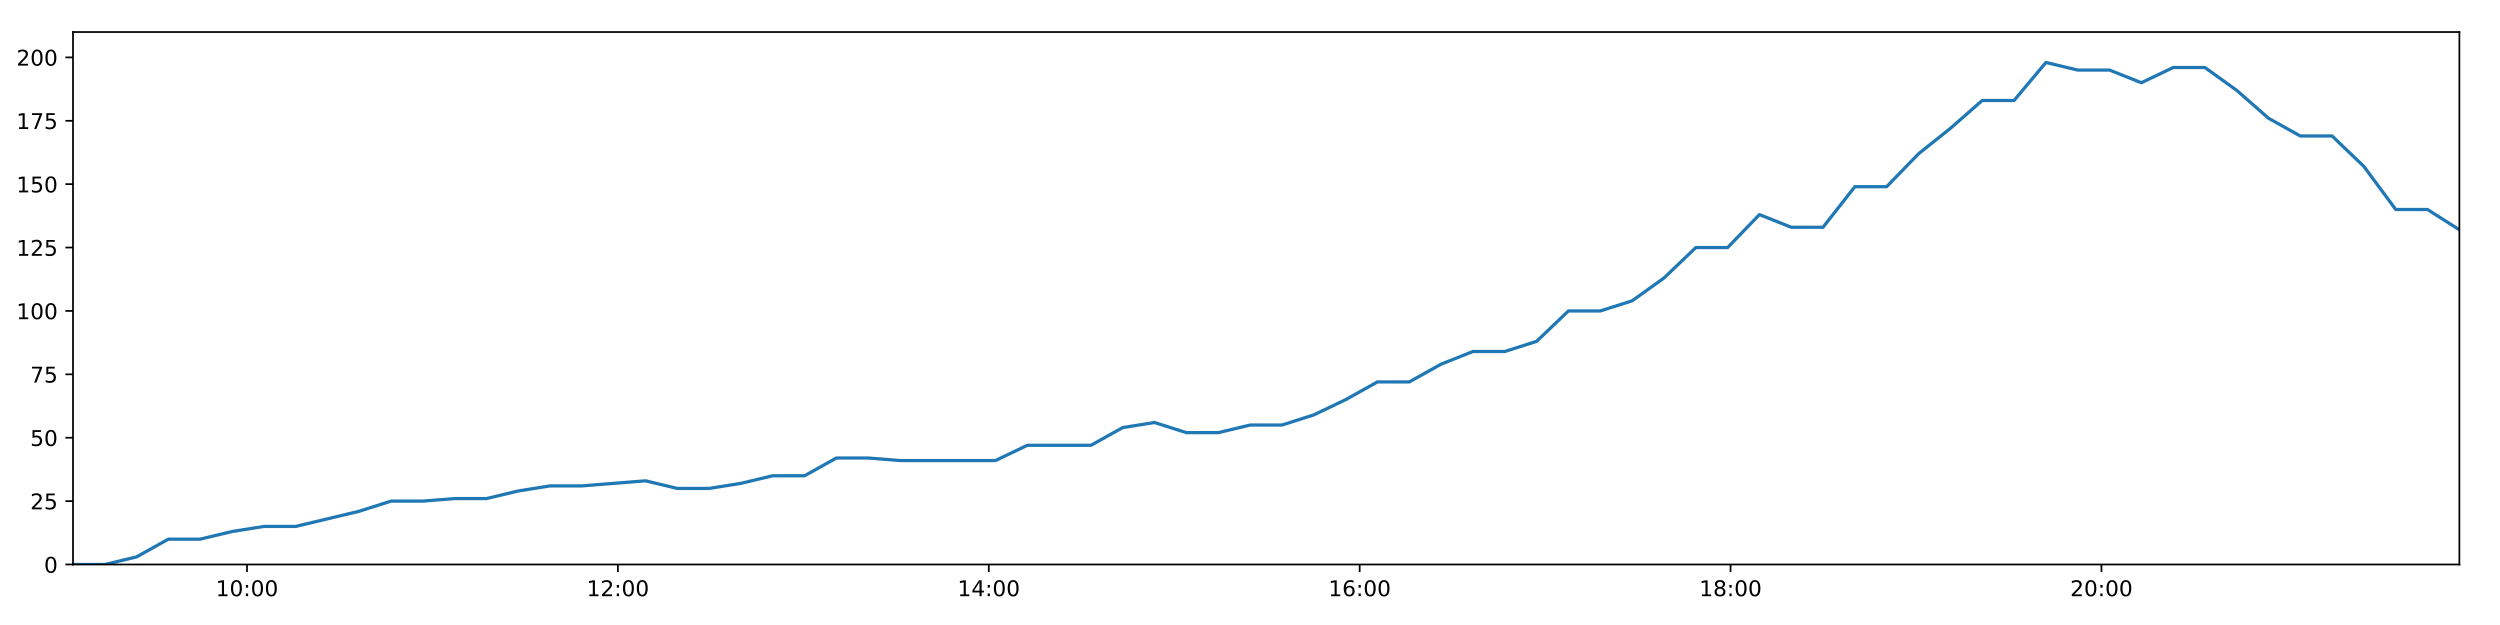
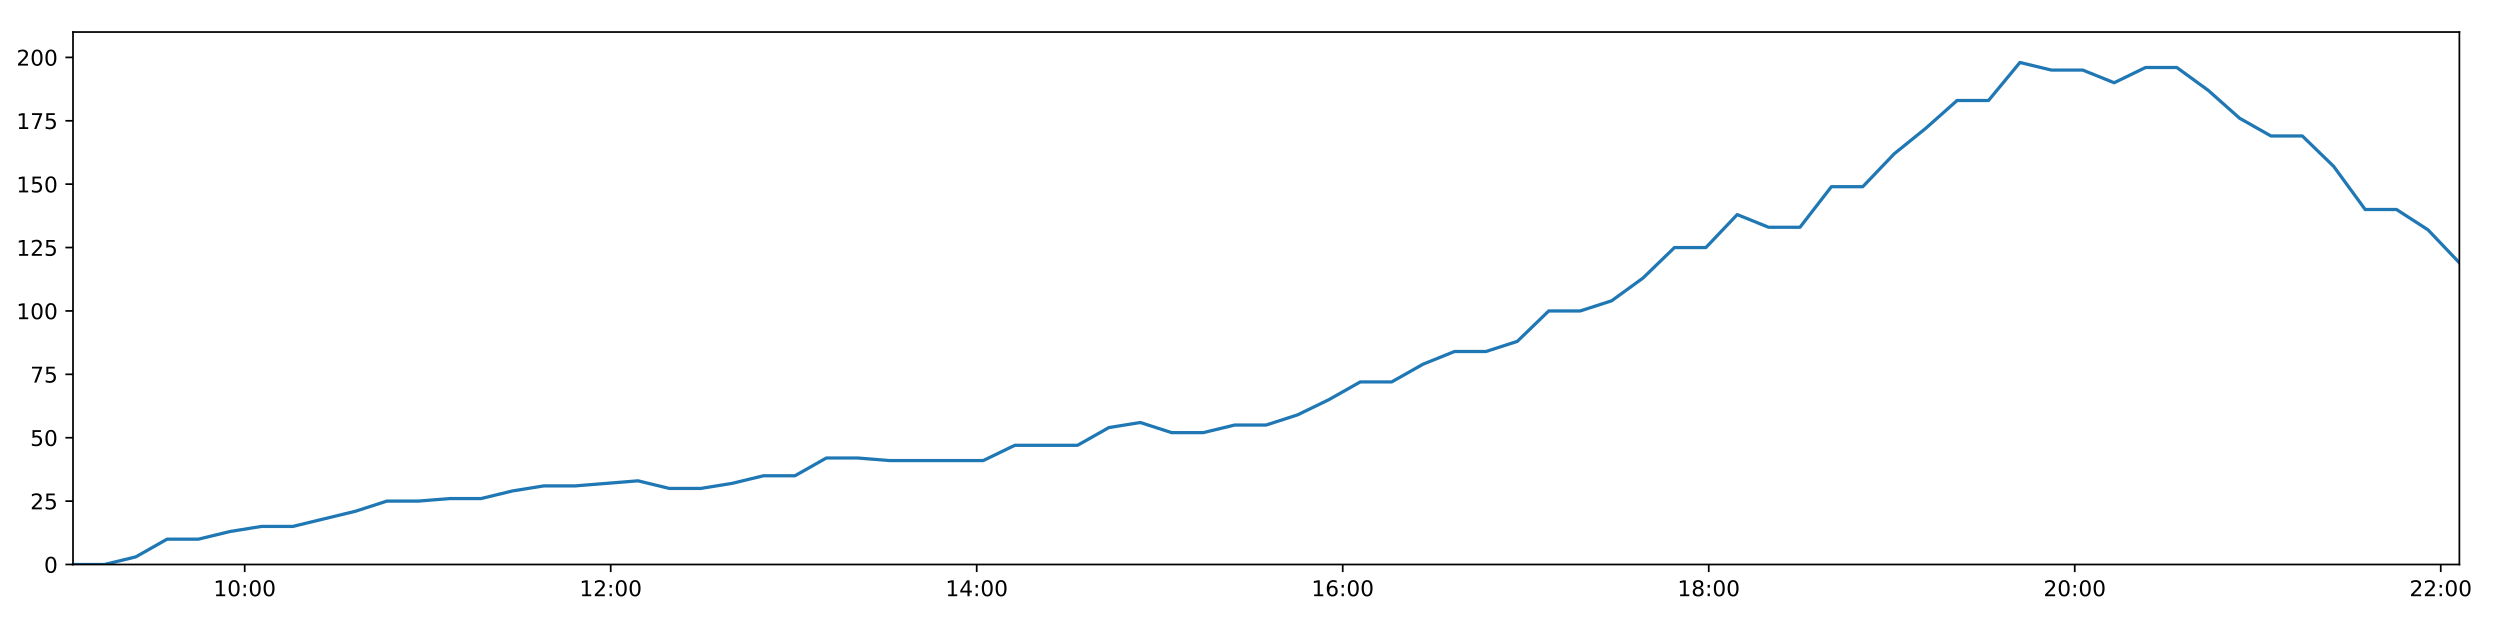
<svg xmlns="http://www.w3.org/2000/svg" xmlns:xlink="http://www.w3.org/1999/xlink" height="288pt" version="1.1" viewBox="0 0 1152 288" width="1152pt">
  <defs>
    <style type="text/css">
*{stroke-linecap:butt;stroke-linejoin:round;}
  </style>
  </defs>
  <g id="figure_1">
    <g id="patch_1">
      <path d="M 0 288  L 1152 288  L 1152 0  L 0 0  z " style="fill:#ffffff;" />
    </g>
    <g id="axes_1">
      <g id="patch_2">
        <path d="M 33.64 260.12  L 1133.28 260.12  L 1133.28 14.76  L 33.64 14.76  z " style="fill:#ffffff;" />
      </g>
      <g id="matplotlib.axis_1">
        <g id="xtick_1">
          <g id="line2d_1">
            <defs>
-               <path d="M 0 0  L 0 3.5  " id="m430f9290c2" style="stroke:#000000;stroke-width:0.8;" />
-             </defs>
-             <g>
-               <use style="stroke:#000000;stroke-width:0.8;" x="113.814" xlink:href="#m430f9290c2" y="260.12" />
+               <path d="M 0 0  L 0 3.5  " id="m082d173efe" style="stroke:#000000;stroke-width:0.8;" />
+             </defs>
+             <g>
+               <use style="stroke:#000000;stroke-width:0.8;" x="112.758" xlink:href="#m082d173efe" y="260.12" />
            </g>
          </g>
          <g id="text_1">
            <defs>
              <path d="M 12.406 8.297  L 28.516 8.297  L 28.516 63.922  L 10.984 60.406  L 10.984 69.391  L 28.422 72.906  L 38.281 72.906  L 38.281 8.297  L 54.391 8.297  L 54.391 0  L 12.406 0  z " id="DejaVuSans-49" />
              <path d="M 31.781 66.406  Q 24.172 66.406 20.328 58.906  Q 16.5 51.422 16.5 36.375  Q 16.5 21.391 20.328 13.891  Q 24.172 6.391 31.781 6.391  Q 39.453 6.391 43.281 13.891  Q 47.125 21.391 47.125 36.375  Q 47.125 51.422 43.281 58.906  Q 39.453 66.406 31.781 66.406  z M 31.781 74.219  Q 44.047 74.219 50.516 64.516  Q 56.984 54.828 56.984 36.375  Q 56.984 17.969 50.516 8.266  Q 44.047 -1.422 31.781 -1.422  Q 19.531 -1.422 13.062 8.266  Q 6.594 17.969 6.594 36.375  Q 6.594 54.828 13.062 64.516  Q 19.531 74.219 31.781 74.219  z " id="DejaVuSans-48" />
              <path d="M 11.719 12.406  L 22.016 12.406  L 22.016 0  L 11.719 0  z M 11.719 51.703  L 22.016 51.703  L 22.016 39.312  L 11.719 39.312  z " id="DejaVuSans-58" />
            </defs>
-             <g transform="translate(99.40424 274.7184)scale(0.1 -0.1)">
+             <g transform="translate(98.34877 274.7184)scale(0.1 -0.1)">
              <use xlink:href="#DejaVuSans-49" />
              <use x="63.623" xlink:href="#DejaVuSans-48" />
              <use x="127.246" xlink:href="#DejaVuSans-58" />
              <use x="160.938" xlink:href="#DejaVuSans-48" />
              <use x="224.561" xlink:href="#DejaVuSans-48" />
            </g>
          </g>
        </g>
        <g id="xtick_2">
          <g id="line2d_2">
            <g>
-               <use style="stroke:#000000;stroke-width:0.8;" x="284.72" xlink:href="#m430f9290c2" y="260.12" />
+               <use style="stroke:#000000;stroke-width:0.8;" x="281.415" xlink:href="#m082d173efe" y="260.12" />
            </g>
          </g>
          <g id="text_2">
            <defs>
              <path d="M 19.188 8.297  L 53.609 8.297  L 53.609 0  L 7.328 0  L 7.328 8.297  Q 12.938 14.109 22.625 23.891  Q 32.328 33.688 34.812 36.531  Q 39.547 41.844 41.422 45.531  Q 43.312 49.219 43.312 52.781  Q 43.312 58.594 39.234 62.25  Q 35.156 65.922 28.609 65.922  Q 23.969 65.922 18.812 64.312  Q 13.672 62.703 7.812 59.422  L 7.812 69.391  Q 13.766 71.781 18.938 73  Q 24.125 74.219 28.422 74.219  Q 39.75 74.219 46.484 68.547  Q 53.219 62.891 53.219 53.422  Q 53.219 48.922 51.531 44.891  Q 49.859 40.875 45.406 35.406  Q 44.188 33.984 37.641 27.219  Q 31.109 20.453 19.188 8.297  z " id="DejaVuSans-50" />
            </defs>
-             <g transform="translate(270.3108 274.7184)scale(0.1 -0.1)">
+             <g transform="translate(267.0054 274.7184)scale(0.1 -0.1)">
              <use xlink:href="#DejaVuSans-49" />
              <use x="63.623" xlink:href="#DejaVuSans-50" />
              <use x="127.246" xlink:href="#DejaVuSans-58" />
              <use x="160.938" xlink:href="#DejaVuSans-48" />
              <use x="224.561" xlink:href="#DejaVuSans-48" />
            </g>
          </g>
        </g>
        <g id="xtick_3">
          <g id="line2d_3">
            <g>
-               <use style="stroke:#000000;stroke-width:0.8;" x="455.627" xlink:href="#m430f9290c2" y="260.12" />
+               <use style="stroke:#000000;stroke-width:0.8;" x="450.071" xlink:href="#m082d173efe" y="260.12" />
            </g>
          </g>
          <g id="text_3">
            <defs>
              <path d="M 37.797 64.312  L 12.891 25.391  L 37.797 25.391  z M 35.203 72.906  L 47.609 72.906  L 47.609 25.391  L 58.016 25.391  L 58.016 17.188  L 47.609 17.188  L 47.609 0  L 37.797 0  L 37.797 17.188  L 4.891 17.188  L 4.891 26.703  z " id="DejaVuSans-52" />
            </defs>
-             <g transform="translate(441.2173 274.7184)scale(0.1 -0.1)">
+             <g transform="translate(435.662 274.7184)scale(0.1 -0.1)">
              <use xlink:href="#DejaVuSans-49" />
              <use x="63.623" xlink:href="#DejaVuSans-52" />
              <use x="127.246" xlink:href="#DejaVuSans-58" />
              <use x="160.938" xlink:href="#DejaVuSans-48" />
              <use x="224.561" xlink:href="#DejaVuSans-48" />
            </g>
          </g>
        </g>
        <g id="xtick_4">
          <g id="line2d_4">
            <g>
-               <use style="stroke:#000000;stroke-width:0.8;" x="626.533" xlink:href="#m430f9290c2" y="260.12" />
+               <use style="stroke:#000000;stroke-width:0.8;" x="618.728" xlink:href="#m082d173efe" y="260.12" />
            </g>
          </g>
          <g id="text_4">
            <defs>
              <path d="M 33.016 40.375  Q 26.375 40.375 22.484 35.828  Q 18.609 31.297 18.609 23.391  Q 18.609 15.531 22.484 10.953  Q 26.375 6.391 33.016 6.391  Q 39.656 6.391 43.531 10.953  Q 47.406 15.531 47.406 23.391  Q 47.406 31.297 43.531 35.828  Q 39.656 40.375 33.016 40.375  z M 52.594 71.297  L 52.594 62.312  Q 48.875 64.062 45.094 64.984  Q 41.312 65.922 37.594 65.922  Q 27.828 65.922 22.672 59.328  Q 17.531 52.734 16.797 39.406  Q 19.672 43.656 24.016 45.922  Q 28.375 48.188 33.594 48.188  Q 44.578 48.188 50.953 41.516  Q 57.328 34.859 57.328 23.391  Q 57.328 12.156 50.688 5.359  Q 44.047 -1.422 33.016 -1.422  Q 20.359 -1.422 13.672 8.266  Q 6.984 17.969 6.984 36.375  Q 6.984 53.656 15.188 63.938  Q 23.391 74.219 37.203 74.219  Q 40.922 74.219 44.703 73.484  Q 48.484 72.75 52.594 71.297  z " id="DejaVuSans-54" />
            </defs>
-             <g transform="translate(612.1239 274.7184)scale(0.1 -0.1)">
+             <g transform="translate(604.3185 274.7184)scale(0.1 -0.1)">
              <use xlink:href="#DejaVuSans-49" />
              <use x="63.623" xlink:href="#DejaVuSans-54" />
              <use x="127.246" xlink:href="#DejaVuSans-58" />
              <use x="160.938" xlink:href="#DejaVuSans-48" />
              <use x="224.561" xlink:href="#DejaVuSans-48" />
            </g>
          </g>
        </g>
        <g id="xtick_5">
          <g id="line2d_5">
            <g>
-               <use style="stroke:#000000;stroke-width:0.8;" x="797.44" xlink:href="#m430f9290c2" y="260.12" />
+               <use style="stroke:#000000;stroke-width:0.8;" x="787.385" xlink:href="#m082d173efe" y="260.12" />
            </g>
          </g>
          <g id="text_5">
            <defs>
              <path d="M 31.781 34.625  Q 24.75 34.625 20.719 30.859  Q 16.703 27.094 16.703 20.516  Q 16.703 13.922 20.719 10.156  Q 24.75 6.391 31.781 6.391  Q 38.812 6.391 42.859 10.172  Q 46.922 13.969 46.922 20.516  Q 46.922 27.094 42.891 30.859  Q 38.875 34.625 31.781 34.625  z M 21.922 38.812  Q 15.578 40.375 12.031 44.719  Q 8.5 49.078 8.5 55.328  Q 8.5 64.062 14.719 69.141  Q 20.953 74.219 31.781 74.219  Q 42.672 74.219 48.875 69.141  Q 55.078 64.062 55.078 55.328  Q 55.078 49.078 51.531 44.719  Q 48 40.375 41.703 38.812  Q 48.828 37.156 52.797 32.312  Q 56.781 27.484 56.781 20.516  Q 56.781 9.906 50.312 4.234  Q 43.844 -1.422 31.781 -1.422  Q 19.734 -1.422 13.25 4.234  Q 6.781 9.906 6.781 20.516  Q 6.781 27.484 10.781 32.312  Q 14.797 37.156 21.922 38.812  z M 18.312 54.391  Q 18.312 48.734 21.844 45.562  Q 25.391 42.391 31.781 42.391  Q 38.141 42.391 41.719 45.562  Q 45.312 48.734 45.312 54.391  Q 45.312 60.062 41.719 63.234  Q 38.141 66.406 31.781 66.406  Q 25.391 66.406 21.844 63.234  Q 18.312 60.062 18.312 54.391  z " id="DejaVuSans-56" />
            </defs>
-             <g transform="translate(783.0304 274.7184)scale(0.1 -0.1)">
+             <g transform="translate(772.9751 274.7184)scale(0.1 -0.1)">
              <use xlink:href="#DejaVuSans-49" />
              <use x="63.623" xlink:href="#DejaVuSans-56" />
              <use x="127.246" xlink:href="#DejaVuSans-58" />
              <use x="160.938" xlink:href="#DejaVuSans-48" />
              <use x="224.561" xlink:href="#DejaVuSans-48" />
            </g>
          </g>
        </g>
        <g id="xtick_6">
          <g id="line2d_6">
            <g>
-               <use style="stroke:#000000;stroke-width:0.8;" x="968.346" xlink:href="#m430f9290c2" y="260.12" />
+               <use style="stroke:#000000;stroke-width:0.8;" x="956.041" xlink:href="#m082d173efe" y="260.12" />
            </g>
          </g>
          <g id="text_6">
-             <g transform="translate(953.9369 274.7184)scale(0.1 -0.1)">
+             <g transform="translate(941.6317 274.7184)scale(0.1 -0.1)">
              <use xlink:href="#DejaVuSans-50" />
              <use x="63.623" xlink:href="#DejaVuSans-48" />
+               <use x="127.246" xlink:href="#DejaVuSans-58" />
+               <use x="160.938" xlink:href="#DejaVuSans-48" />
+               <use x="224.561" xlink:href="#DejaVuSans-48" />
+             </g>
+           </g>
+         </g>
+         <g id="xtick_7">
+           <g id="line2d_7">
+             <g>
+               <use style="stroke:#000000;stroke-width:0.8;" x="1124.698" xlink:href="#m082d173efe" y="260.12" />
+             </g>
+           </g>
+           <g id="text_7">
+             <g transform="translate(1110.288 274.7184)scale(0.1 -0.1)">
+               <use xlink:href="#DejaVuSans-50" />
+               <use x="63.623" xlink:href="#DejaVuSans-50" />
              <use x="127.246" xlink:href="#DejaVuSans-58" />
              <use x="160.938" xlink:href="#DejaVuSans-48" />
              <use x="224.561" xlink:href="#DejaVuSans-48" />
            </g>
          </g>
        </g>
      </g>
      <g id="matplotlib.axis_2">
        <g id="ytick_1">
-           <g id="line2d_7">
-             <defs>
-               <path d="M 0 0  L -3.5 0  " id="m7a5eebb47a" style="stroke:#000000;stroke-width:0.8;" />
-             </defs>
-             <g>
-               <use style="stroke:#000000;stroke-width:0.8;" x="33.64" xlink:href="#m7a5eebb47a" y="260.12" />
-             </g>
-           </g>
-           <g id="text_7">
+           <g id="line2d_8">
+             <defs>
+               <path d="M 0 0  L -3.5 0  " id="m467159382c" style="stroke:#000000;stroke-width:0.8;" />
+             </defs>
+             <g>
+               <use style="stroke:#000000;stroke-width:0.8;" x="33.64" xlink:href="#m467159382c" y="260.12" />
+             </g>
+           </g>
+           <g id="text_8">
            <g transform="translate(20.2775 263.9192)scale(0.1 -0.1)">
              <use xlink:href="#DejaVuSans-48" />
            </g>
          </g>
        </g>
        <g id="ytick_2">
-           <g id="line2d_8">
-             <g>
-               <use style="stroke:#000000;stroke-width:0.8;" x="33.64" xlink:href="#m7a5eebb47a" y="230.91" />
-             </g>
-           </g>
-           <g id="text_8">
+           <g id="line2d_9">
+             <g>
+               <use style="stroke:#000000;stroke-width:0.8;" x="33.64" xlink:href="#m467159382c" y="230.91" />
+             </g>
+           </g>
+           <g id="text_9">
            <defs>
              <path d="M 10.797 72.906  L 49.516 72.906  L 49.516 64.594  L 19.828 64.594  L 19.828 46.734  Q 21.969 47.469 24.109 47.828  Q 26.266 48.188 28.422 48.188  Q 40.625 48.188 47.75 41.5  Q 54.891 34.812 54.891 23.391  Q 54.891 11.625 47.562 5.094  Q 40.234 -1.422 26.906 -1.422  Q 22.312 -1.422 17.547 -0.641  Q 12.797 0.141 7.719 1.703  L 7.719 11.625  Q 12.109 9.234 16.797 8.062  Q 21.484 6.891 26.703 6.891  Q 35.156 6.891 40.078 11.328  Q 45.016 15.766 45.016 23.391  Q 45.016 31 40.078 35.438  Q 35.156 39.891 26.703 39.891  Q 22.75 39.891 18.812 39.016  Q 14.891 38.141 10.797 36.281  z " id="DejaVuSans-53" />
            </defs>
            <g transform="translate(13.915 234.7097)scale(0.1 -0.1)">
              <use xlink:href="#DejaVuSans-50" />
              <use x="63.623" xlink:href="#DejaVuSans-53" />
            </g>
          </g>
        </g>
        <g id="ytick_3">
-           <g id="line2d_9">
-             <g>
-               <use style="stroke:#000000;stroke-width:0.8;" x="33.64" xlink:href="#m7a5eebb47a" y="201.701" />
-             </g>
-           </g>
-           <g id="text_9">
+           <g id="line2d_10">
+             <g>
+               <use style="stroke:#000000;stroke-width:0.8;" x="33.64" xlink:href="#m467159382c" y="201.701" />
+             </g>
+           </g>
+           <g id="text_10">
            <g transform="translate(13.915 205.5002)scale(0.1 -0.1)">
              <use xlink:href="#DejaVuSans-53" />
              <use x="63.623" xlink:href="#DejaVuSans-48" />
            </g>
          </g>
        </g>
        <g id="ytick_4">
-           <g id="line2d_10">
-             <g>
-               <use style="stroke:#000000;stroke-width:0.8;" x="33.64" xlink:href="#m7a5eebb47a" y="172.491" />
-             </g>
-           </g>
-           <g id="text_10">
+           <g id="line2d_11">
+             <g>
+               <use style="stroke:#000000;stroke-width:0.8;" x="33.64" xlink:href="#m467159382c" y="172.491" />
+             </g>
+           </g>
+           <g id="text_11">
            <defs>
              <path d="M 8.203 72.906  L 55.078 72.906  L 55.078 68.703  L 28.609 0  L 18.312 0  L 43.219 64.594  L 8.203 64.594  z " id="DejaVuSans-55" />
            </defs>
            <g transform="translate(13.915 176.2906)scale(0.1 -0.1)">
              <use xlink:href="#DejaVuSans-55" />
              <use x="63.623" xlink:href="#DejaVuSans-53" />
            </g>
          </g>
        </g>
        <g id="ytick_5">
-           <g id="line2d_11">
-             <g>
-               <use style="stroke:#000000;stroke-width:0.8;" x="33.64" xlink:href="#m7a5eebb47a" y="143.282" />
-             </g>
-           </g>
-           <g id="text_11">
+           <g id="line2d_12">
+             <g>
+               <use style="stroke:#000000;stroke-width:0.8;" x="33.64" xlink:href="#m467159382c" y="143.282" />
+             </g>
+           </g>
+           <g id="text_12">
            <g transform="translate(7.5525 147.0811)scale(0.1 -0.1)">
              <use xlink:href="#DejaVuSans-49" />
              <use x="63.623" xlink:href="#DejaVuSans-48" />
              <use x="127.246" xlink:href="#DejaVuSans-48" />
            </g>
          </g>
        </g>
        <g id="ytick_6">
-           <g id="line2d_12">
-             <g>
-               <use style="stroke:#000000;stroke-width:0.8;" x="33.64" xlink:href="#m7a5eebb47a" y="114.072" />
-             </g>
-           </g>
-           <g id="text_12">
+           <g id="line2d_13">
+             <g>
+               <use style="stroke:#000000;stroke-width:0.8;" x="33.64" xlink:href="#m467159382c" y="114.072" />
+             </g>
+           </g>
+           <g id="text_13">
            <g transform="translate(7.5525 117.8716)scale(0.1 -0.1)">
              <use xlink:href="#DejaVuSans-49" />
              <use x="63.623" xlink:href="#DejaVuSans-50" />
              <use x="127.246" xlink:href="#DejaVuSans-53" />
            </g>
          </g>
        </g>
        <g id="ytick_7">
-           <g id="line2d_13">
-             <g>
-               <use style="stroke:#000000;stroke-width:0.8;" x="33.64" xlink:href="#m7a5eebb47a" y="84.863" />
-             </g>
-           </g>
-           <g id="text_13">
+           <g id="line2d_14">
+             <g>
+               <use style="stroke:#000000;stroke-width:0.8;" x="33.64" xlink:href="#m467159382c" y="84.863" />
+             </g>
+           </g>
+           <g id="text_14">
            <g transform="translate(7.5525 88.66208)scale(0.1 -0.1)">
              <use xlink:href="#DejaVuSans-49" />
              <use x="63.623" xlink:href="#DejaVuSans-53" />
              <use x="127.246" xlink:href="#DejaVuSans-48" />
            </g>
          </g>
        </g>
        <g id="ytick_8">
-           <g id="line2d_14">
-             <g>
-               <use style="stroke:#000000;stroke-width:0.8;" x="33.64" xlink:href="#m7a5eebb47a" y="55.653" />
-             </g>
-           </g>
-           <g id="text_14">
+           <g id="line2d_15">
+             <g>
+               <use style="stroke:#000000;stroke-width:0.8;" x="33.64" xlink:href="#m467159382c" y="55.653" />
+             </g>
+           </g>
+           <g id="text_15">
            <g transform="translate(7.5525 59.45255)scale(0.1 -0.1)">
              <use xlink:href="#DejaVuSans-49" />
              <use x="63.623" xlink:href="#DejaVuSans-55" />
              <use x="127.246" xlink:href="#DejaVuSans-53" />
            </g>
          </g>
        </g>
        <g id="ytick_9">
-           <g id="line2d_15">
-             <g>
-               <use style="stroke:#000000;stroke-width:0.8;" x="33.64" xlink:href="#m7a5eebb47a" y="26.444" />
-             </g>
-           </g>
-           <g id="text_15">
+           <g id="line2d_16">
+             <g>
+               <use style="stroke:#000000;stroke-width:0.8;" x="33.64" xlink:href="#m467159382c" y="26.444" />
+             </g>
+           </g>
+           <g id="text_16">
            <g transform="translate(7.5525 30.24303)scale(0.1 -0.1)">
              <use xlink:href="#DejaVuSans-50" />
              <use x="63.623" xlink:href="#DejaVuSans-48" />
              <use x="127.246" xlink:href="#DejaVuSans-48" />
            </g>
          </g>
        </g>
      </g>
-       <g id="line2d_16">
-         <path clip-path="url(#p9aa716d62d)" d="M 33.64 260.12  L 48.296 260.12  L 62.937 256.615  L 77.575 248.436  L 92.22 248.436  L 106.893 244.931  L 121.543 242.594  L 136.194 242.594  L 150.853 239.089  L 165.521 235.584  L 180.185 230.91  L 194.864 230.91  L 209.51 229.742  L 224.164 229.742  L 238.809 226.237  L 253.489 223.9  L 268.144 223.9  L 282.801 222.732  L 297.458 221.563  L 312.111 225.069  L 326.778 225.069  L 341.43 222.732  L 356.091 219.227  L 370.748 219.227  L 385.406 211.048  L 400.061 211.048  L 414.713 212.216  L 429.36 212.216  L 444.009 212.216  L 458.697 212.216  L 473.366 205.206  L 488.005 205.206  L 502.676 205.206  L 517.343 197.027  L 532.009 194.691  L 546.681 199.364  L 561.35 199.364  L 576.087 195.859  L 590.741 195.859  L 605.389 191.186  L 620.048 184.175  L 634.703 175.997  L 649.372 175.997  L 664.03 167.818  L 678.707 161.976  L 693.376 161.976  L 708.054 157.302  L 722.731 143.282  L 737.422 143.282  L 752.099 138.608  L 766.769 128.093  L 781.44 114.072  L 796.097 114.072  L 810.747 98.883  L 825.394 104.725  L 840.047 104.725  L 854.709 86.031  L 869.359 86.031  L 884.075 70.842  L 898.734 59.158  L 913.396 46.306  L 928.076 46.306  L 942.758 28.781  L 957.428 32.286  L 972.079 32.286  L 986.741 38.128  L 1001.38 31.117  L 1016.025 31.117  L 1030.669 41.633  L 1045.325 54.485  L 1059.975 62.664  L 1074.624 62.664  L 1089.264 76.684  L 1103.969 96.547  L 1118.61 96.547  L 1133.28 105.894  " style="fill:none;stroke:#1f77b4;stroke-linecap:square;stroke-width:1.5;" />
+       <g id="line2d_17">
+         <path clip-path="url(#p6ef90c8ed5)" d="M 33.64 260.12  L 48.103 260.12  L 62.552 256.615  L 76.997 248.436  L 91.449 248.436  L 105.929 244.931  L 120.386 242.594  L 134.843 242.594  L 149.309 239.089  L 163.785 235.584  L 178.256 230.91  L 192.742 230.91  L 207.195 229.742  L 221.656 229.742  L 236.108 226.237  L 250.594 223.9  L 265.057 223.9  L 279.521 222.732  L 293.985 221.563  L 308.445 225.069  L 322.919 225.069  L 337.378 222.732  L 351.846 219.227  L 366.31 219.227  L 380.775 211.048  L 395.237 211.048  L 409.696 212.216  L 424.151 212.216  L 438.607 212.216  L 453.101 212.216  L 467.577 205.206  L 482.023 205.206  L 496.501 205.206  L 510.975 197.027  L 525.448 194.691  L 539.927 199.364  L 554.403 199.364  L 568.946 195.859  L 583.407 195.859  L 597.862 191.186  L 612.328 184.175  L 626.79 175.997  L 641.266 175.997  L 655.731 167.818  L 670.215 161.976  L 684.691 161.976  L 699.175 157.302  L 713.659 143.282  L 728.157 143.282  L 742.64 138.608  L 757.117 128.093  L 771.595 114.072  L 786.059 114.072  L 800.516 98.883  L 814.97 104.725  L 829.431 104.725  L 843.9 86.031  L 858.357 86.031  L 872.879 70.842  L 887.345 59.158  L 901.814 46.306  L 916.301 46.306  L 930.79 28.781  L 945.267 32.286  L 959.724 32.286  L 974.194 38.128  L 988.64 31.117  L 1003.092 31.117  L 1017.543 41.633  L 1032.007 54.485  L 1046.464 62.664  L 1060.92 62.664  L 1075.367 76.684  L 1089.878 96.547  L 1104.327 96.547  L 1118.803 105.894  L 1133.28 121.083  " style="fill:none;stroke:#1f77b4;stroke-linecap:square;stroke-width:1.5;" />
      </g>
      <g id="patch_3">
        <path d="M 33.64 260.12  L 33.64 14.76  " style="fill:none;stroke:#000000;stroke-linecap:square;stroke-linejoin:miter;stroke-width:0.8;" />
      </g>
      <g id="patch_4">
        <path d="M 1133.28 260.12  L 1133.28 14.76  " style="fill:none;stroke:#000000;stroke-linecap:square;stroke-linejoin:miter;stroke-width:0.8;" />
      </g>
      <g id="patch_5">
        <path d="M 33.64 260.12  L 1133.28 260.12  " style="fill:none;stroke:#000000;stroke-linecap:square;stroke-linejoin:miter;stroke-width:0.8;" />
      </g>
      <g id="patch_6">
        <path d="M 33.64 14.76  L 1133.28 14.76  " style="fill:none;stroke:#000000;stroke-linecap:square;stroke-linejoin:miter;stroke-width:0.8;" />
      </g>
    </g>
  </g>
  <defs>
-     <clipPath id="p9aa716d62d">
+     <clipPath id="p6ef90c8ed5">
      <rect height="245.36" width="1099.64" x="33.64" y="14.76" />
    </clipPath>
  </defs>
</svg>
